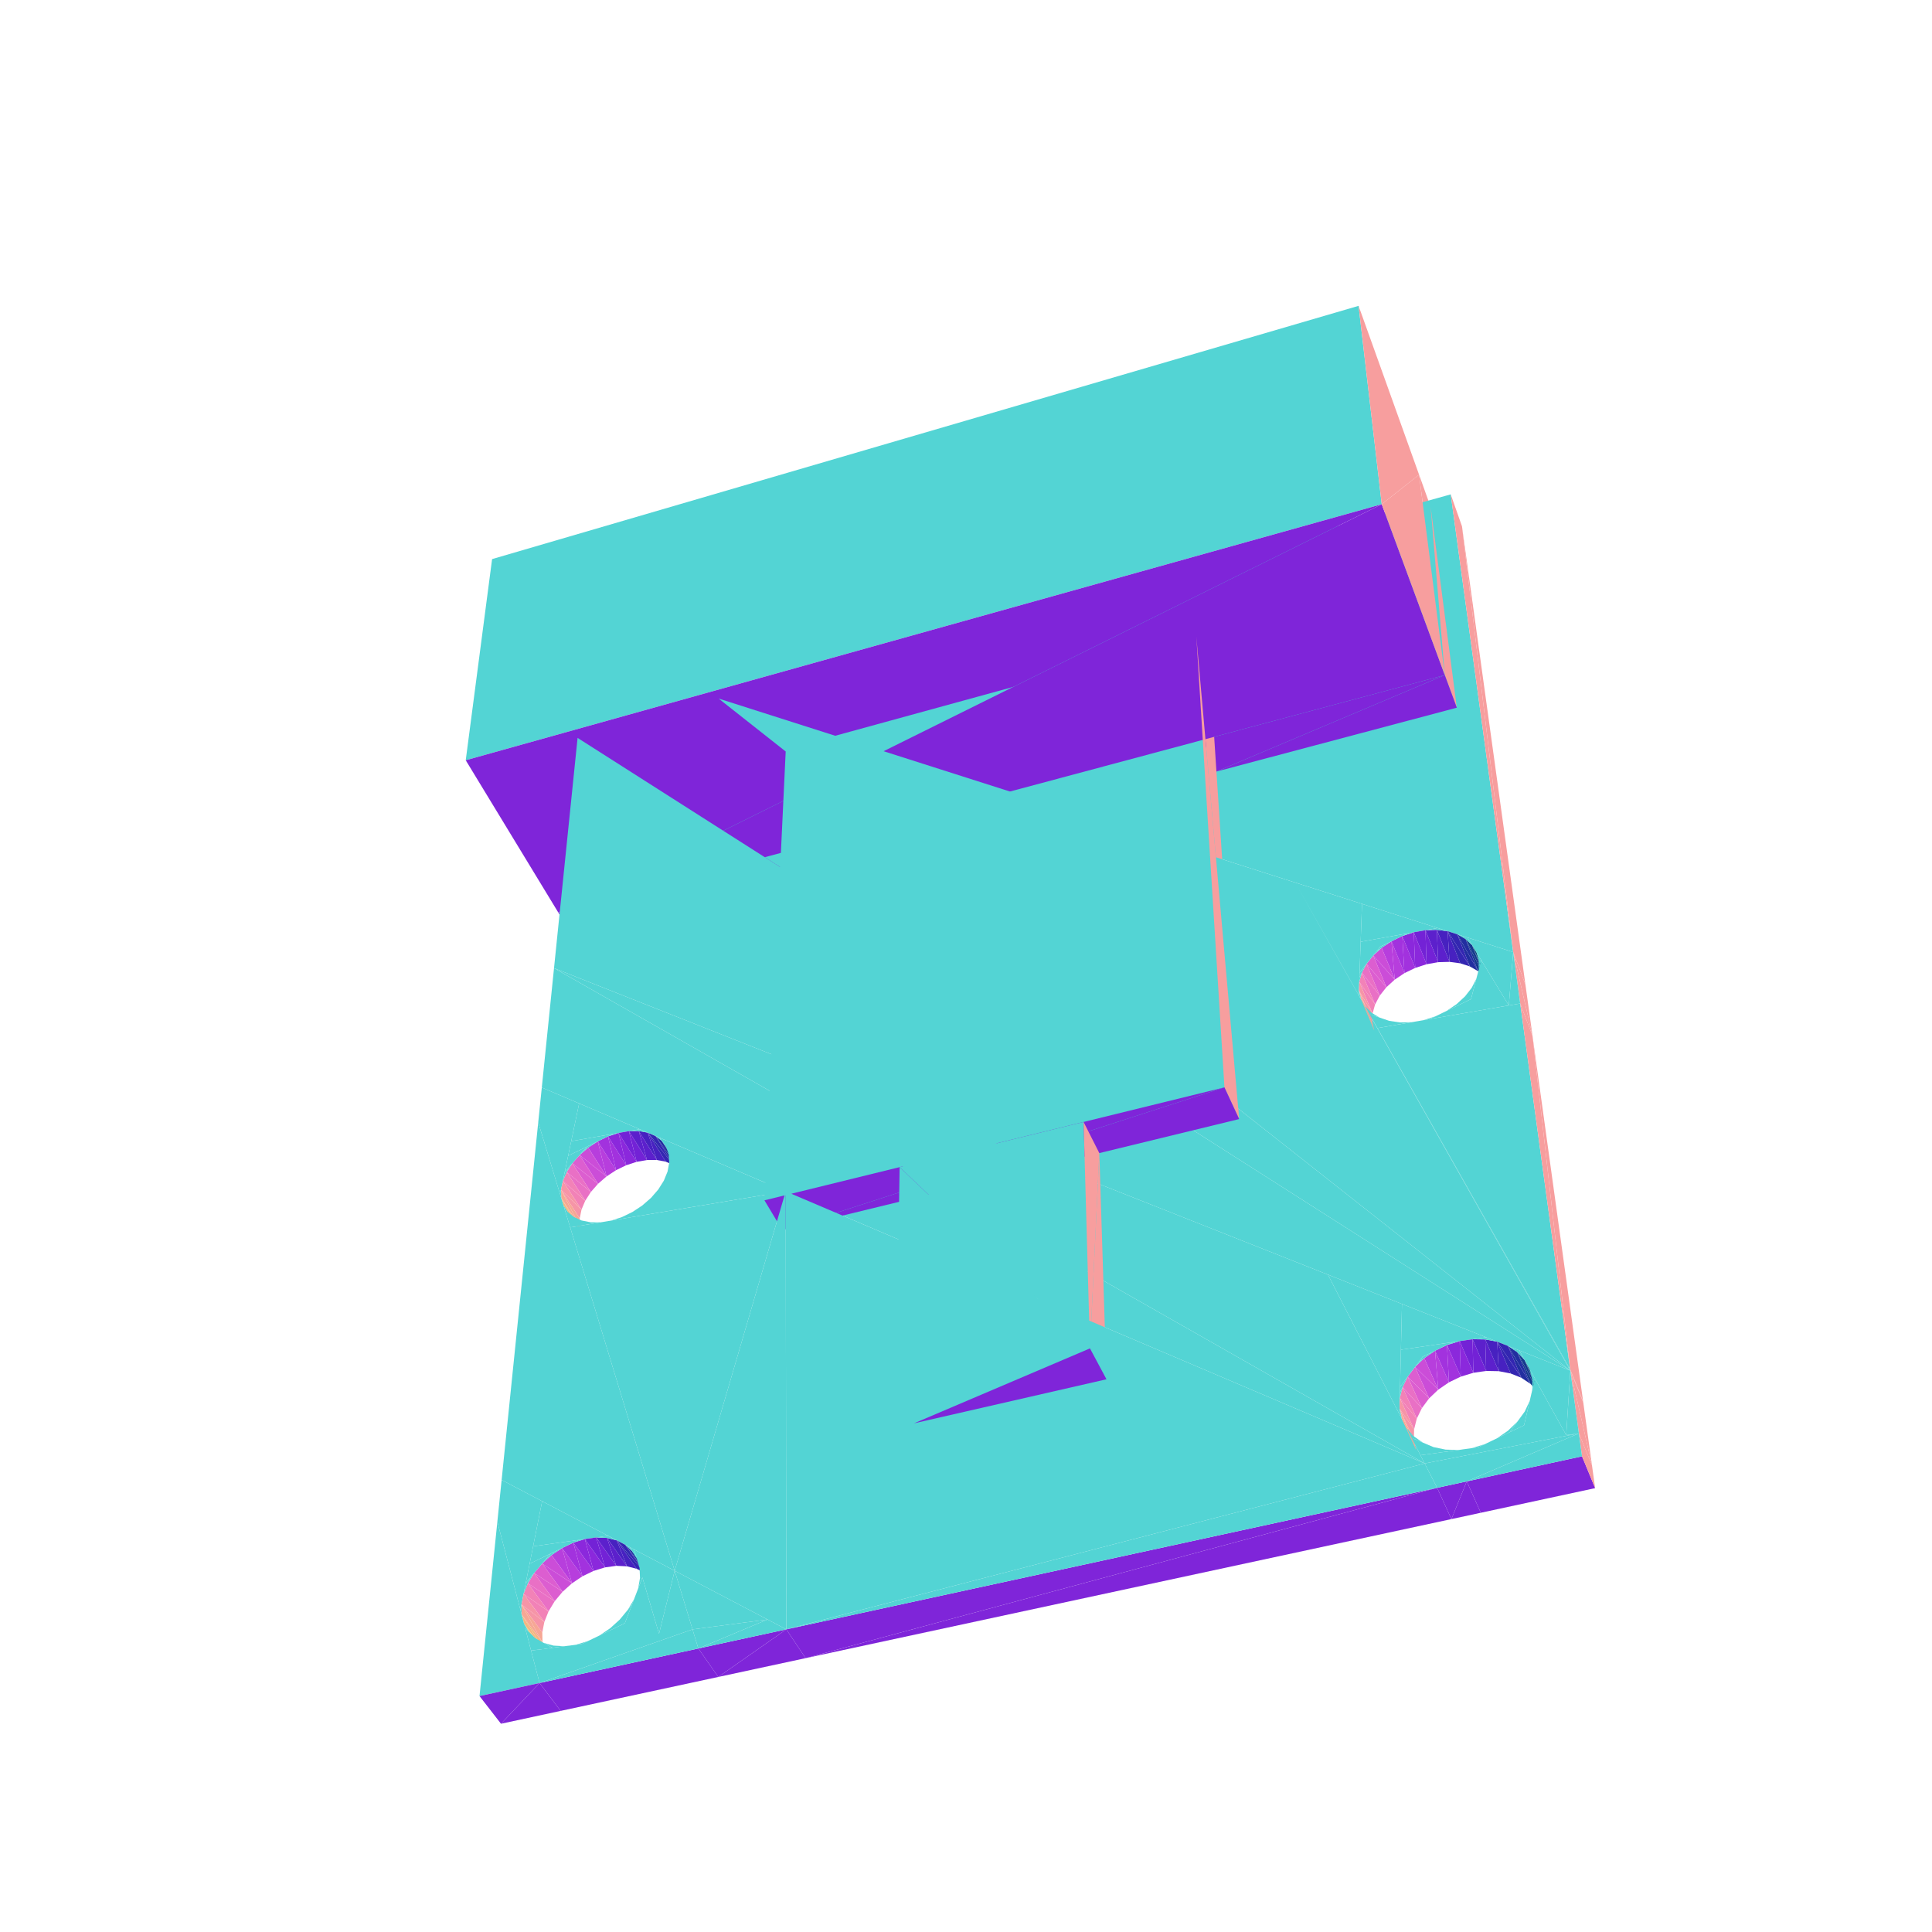
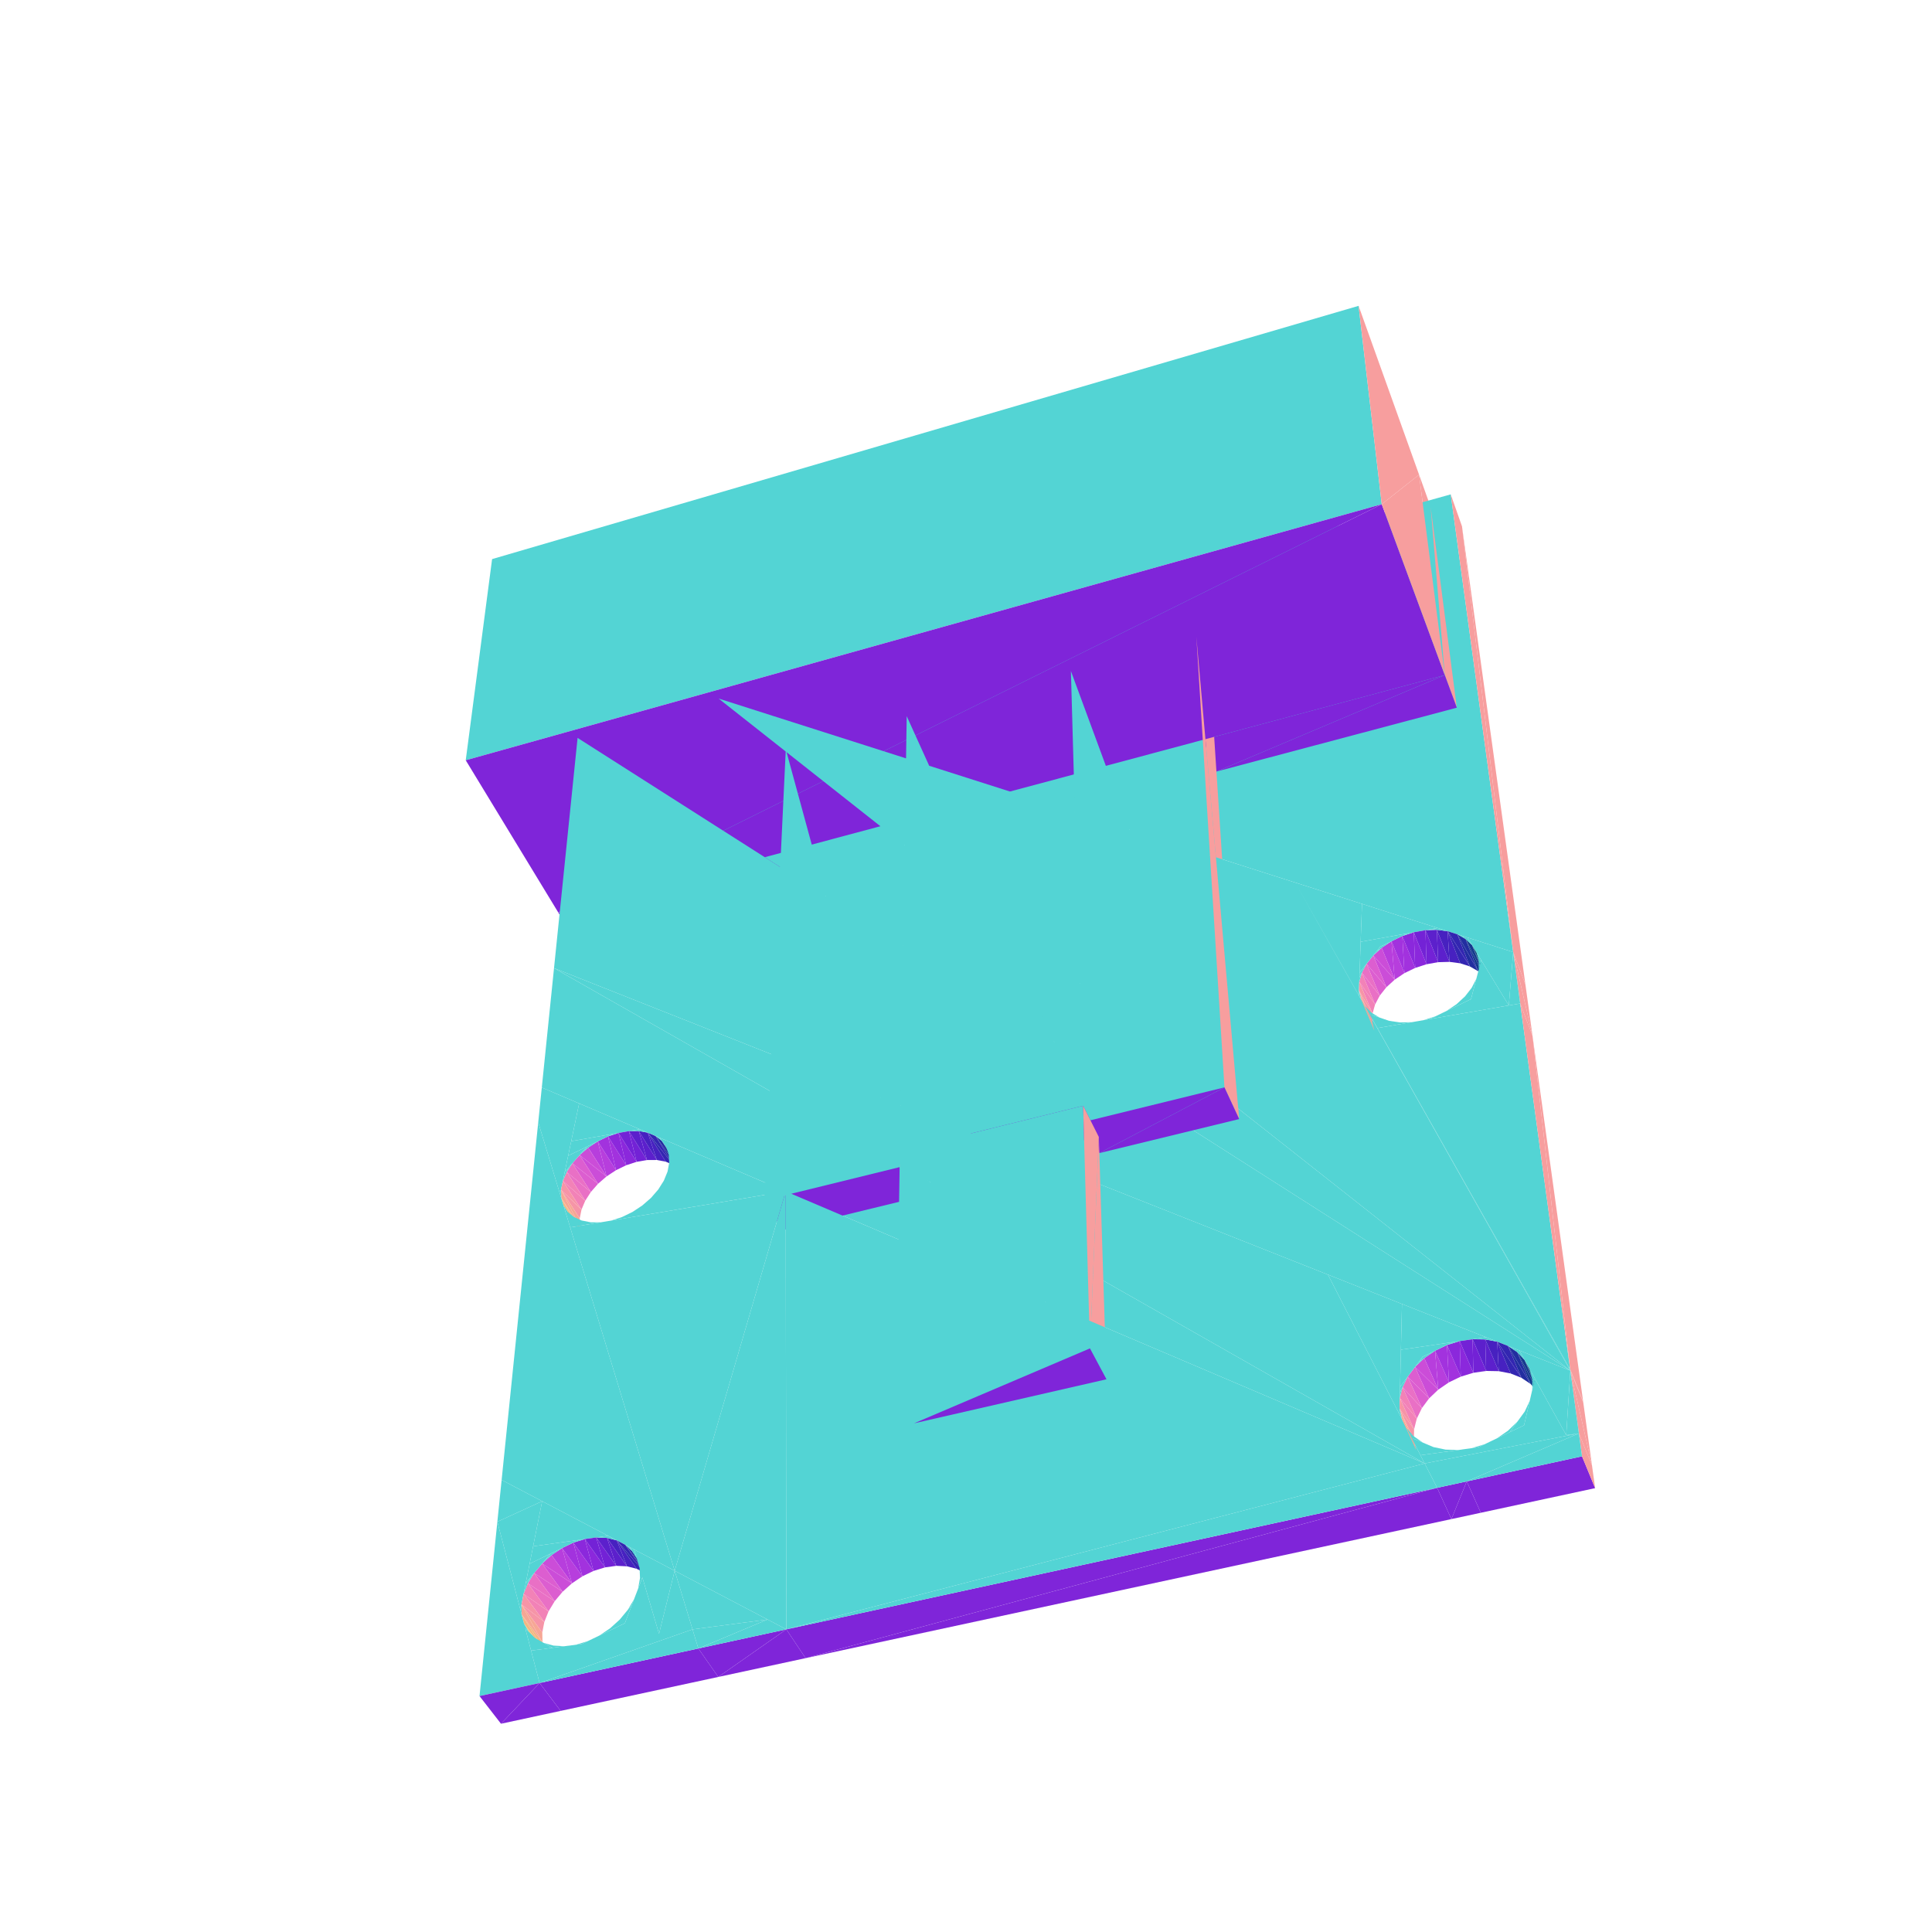
<svg xmlns="http://www.w3.org/2000/svg" viewBox="-250 -250 500 500" width="500" height="500">
  <path d="M-42.523,-48.328L59.612,-85.232L-46.637,-56.076z" style="fill:rgb(127,37,217)" />
  <path d="M-47.905,-29.278L-42.523,-48.328L-46.637,-56.076z" style="fill:rgb(247,158,158)" />
  <path d="M59.612,-85.232L-42.523,-48.328L63.064,-77.068z" style="fill:rgb(127,37,217)" />
  <path d="M-42.523,-48.328L-47.905,-29.278L-43.672,-21.515z" style="fill:rgb(247,158,158)" />
  <path d="M-100.933,-6.307L-47.905,-29.278L-105.518,-13.849zM-47.905,-29.278L-100.933,-6.307L-43.672,-21.515z" style="fill:rgb(127,37,217)" />
  <path d="M123.91,-75.289L120.252,-118.792L117.255,-127.155z" style="fill:rgb(247,158,158)" />
-   <path d="M125.447,-122.058L-64.023,-69.213L141.616,-3.592z" style="fill:rgb(83,212,212)" />
+   <path d="M125.447,-122.058L-64.023,-69.213L141.616,-3.592zM-46.637,-56.076L-17.178,52.052L-15.344,-64.663z" style="fill:rgb(83,212,212)" />
  <path d="M141.616,-3.592L128.362,-113.795L125.447,-122.058zM120.252,-118.792L123.91,-75.289L127.025,-66.847z" style="fill:rgb(247,158,158)" />
-   <path d="M-105.049,59.064L-109.783,31.45L-110.707,40.472zM-109.783,31.45L-105.049,59.064L-100.118,35.566zM107.593,-119.505L-122.646,-105.306L-129.469,-53.248zM-122.646,-105.306L107.593,-119.505L101.599,-170.847zM-100.522,-59.033L156.4,104.72L-64.023,-69.213z" style="fill:rgb(83,212,212)" />
+   <path d="M-105.049,59.064L-109.783,31.45L-110.707,40.472zM-109.783,31.45L-105.049,59.064L-100.118,35.566zM107.593,-119.505L-122.646,-105.306L-129.469,-53.248zM-122.646,-105.306L107.593,-119.505L101.599,-170.847zM-15.344,-64.663L30.315,36.173L27.15,-76.324zM-100.522,-59.033L156.4,104.72L-64.023,-69.213z" style="fill:rgb(83,212,212)" />
  <path d="M-92.646,44.096L-90.569,52.841L-87.939,51.564z" style="fill:rgb(162,50,222)" />
  <path d="M-95.296,45.383L-93.031,54.462L-90.569,52.841z" style="fill:rgb(183,62,221)" />
  <path d="M-89.926,43.201L-87.939,51.564L-85.237,50.679z" style="fill:rgb(139,40,220)" />
  <path d="M-84.437,42.243L-100.118,35.566L-102.168,45.337z" style="fill:rgb(83,212,212)" />
  <path d="M-93.031,54.462L-100,48.929L-95.233,56.368z" style="fill:rgb(203,77,216)" />
  <path d="M-87.238,42.731L-85.237,50.679L-82.565,50.22z" style="fill:rgb(115,34,214)" />
  <path d="M-95.233,56.368L-101.877,51.057L-97.09,58.488z" style="fill:rgb(220,94,208)" />
  <path d="M64.814,-50.326L123.91,-75.289L61.278,-58.517z" style="fill:rgb(127,37,217)" />
  <path d="M-84.682,42.707L-82.565,50.22L-80.022,50.205z" style="fill:rgb(92,32,204)" />
  <path d="M-90.569,52.841L-92.646,44.096L-95.296,45.383z" style="fill:rgb(162,50,222)" />
  <path d="M-93.031,54.462L-95.296,45.383L-97.778,47.014z" style="fill:rgb(183,62,221)" />
  <path d="M-87.939,51.564L-89.926,43.201L-92.646,44.096z" style="fill:rgb(139,40,220)" />
  <path d="M-105.518,-13.849L107.593,-119.505L-129.469,-53.248z" style="fill:rgb(127,37,217)" />
  <path d="M-100,48.929L-93.031,54.462L-97.778,47.014z" style="fill:rgb(203,77,216)" />
  <path d="M-97.09,58.488L-103.338,53.318L-98.534,60.743z" style="fill:rgb(233,112,197)" />
  <path d="M-85.237,50.679L-87.238,42.731L-89.926,43.201z" style="fill:rgb(115,34,214)" />
-   <path d="M-46.637,-56.076L66.886,31.409L59.612,-85.232z" style="fill:rgb(83,212,212)" />
  <path d="M-82.355,43.129L-80.022,50.205L-77.705,50.636z" style="fill:rgb(71,33,192)" />
  <path d="M-91.294,43.439L-102.168,45.337L-102.959,49.104z" style="fill:rgb(83,212,212)" />
  <path d="M107.593,-119.505L117.255,-127.155L101.599,-170.847z" style="fill:rgb(247,158,158)" />
  <path d="M-101.877,51.057L-95.233,56.368L-100,48.929z" style="fill:rgb(220,94,208)" />
  <path d="M-82.565,50.22L-84.682,42.707L-87.238,42.731z" style="fill:rgb(92,32,204)" />
  <path d="M123.91,-75.289L64.814,-50.326L127.025,-66.847z" style="fill:rgb(127,37,217)" />
  <path d="M-98.534,60.743L-104.328,55.629L-99.508,63.05z" style="fill:rgb(242,130,183)" />
  <path d="M-75.702,51.499L-82.355,43.129L-77.705,50.636z" style="fill:rgb(51,38,177)" />
  <path d="M-95.296,45.383L-98.052,46.721L-99.044,47.846z" style="fill:rgb(83,212,212)" />
  <path d="M-103.338,53.318L-97.09,58.488L-101.877,51.057z" style="fill:rgb(233,112,197)" />
  <path d="M-89.926,43.201L-91.294,43.439L-92.646,44.096zM-97.778,47.014L-99.044,47.846L-100,48.929z" style="fill:rgb(83,212,212)" />
  <path d="M-80.022,50.205L-82.355,43.129L-84.682,42.707z" style="fill:rgb(71,33,192)" />
  <path d="M-98.052,46.721L-102.959,49.104L-103.834,53.274z" style="fill:rgb(83,212,212)" />
  <path d="M59.612,-85.232L70.697,39.613L63.064,-77.068z" style="fill:rgb(247,158,158)" />
  <path d="M-99.508,63.05L-104.805,57.902L-99.972,65.32z" style="fill:rgb(246,149,167)" />
  <path d="M-74.09,52.763L-80.345,43.985L-75.702,51.499z" style="fill:rgb(34,46,160)" />
  <path d="M-104.328,55.629L-98.534,60.743L-103.338,53.318z" style="fill:rgb(242,130,183)" />
  <path d="M-84.682,42.707L-85.866,42.492L-87.238,42.731zM-82.355,43.129L-84.437,42.243L-85.866,42.492zM-101.877,51.057L-102.835,52.143L-103.338,53.318z" style="fill:rgb(83,212,212)" />
  <path d="M-82.355,43.129L-75.702,51.499L-80.345,43.985z" style="fill:rgb(51,38,177)" />
  <path d="M-104.805,57.902L-99.906,67.468L-99.972,65.32z" style="fill:rgb(246,167,149)" />
  <path d="M-104.805,57.902L-99.508,63.05L-104.328,55.629z" style="fill:rgb(246,149,167)" />
  <path d="M-72.933,54.383L-78.73,45.244L-74.09,52.763z" style="fill:rgb(21,57,142)" />
-   <path d="M-102.835,52.143L-103.834,53.274L-104.328,55.629z" style="fill:rgb(83,212,212)" />
+   <path d="M-102.835,52.143L-103.834,53.274L-104.328,55.629zM27.15,-76.324L66.886,31.409L59.612,-85.232z" style="fill:rgb(83,212,212)" />
  <path d="M107.593,-119.505L-105.518,-13.849L123.91,-75.289z" style="fill:rgb(127,37,217)" />
  <path d="M-80.345,43.985L-74.09,52.763L-78.73,45.244z" style="fill:rgb(34,46,160)" />
  <path d="M117.255,-127.155L107.593,-119.505L123.91,-75.289z" style="fill:rgb(247,158,158)" />
  <path d="M-104.748,60.051L-99.309,69.41L-99.906,67.468z" style="fill:rgb(242,183,130)" />
  <path d="M-99.906,67.468L-104.805,57.902L-104.748,60.051z" style="fill:rgb(246,167,149)" />
  <path d="M-78.73,45.244L-72.933,54.383L-77.574,46.861z" style="fill:rgb(21,57,142)" />
  <path d="M-78.73,45.244L-79.317,44.423L-80.345,43.985z" style="fill:rgb(83,212,212)" />
  <path d="M-99.309,69.41L-104.748,60.051L-104.157,61.992z" style="fill:rgb(242,183,130)" />
-   <path d="M-104.748,60.051L-104.805,57.902L-105.049,59.064zM-77.574,46.861L-78.246,44.879L-79.317,44.423zM156.4,104.72L-100.522,-59.033L-106.621,0.553zM-103.052,63.65L-104.157,61.992L-103.855,62.985zM-101.47,64.959L-103.855,62.985L-103.54,64.02zM-76.246,50.775L-76.924,48.776L-76.75,52.011zM-76.75,52.011L-76.809,50.916L-77.237,53.201zM-97.386,66.81L-103.54,64.02L-102.435,67.654zM-78.193,55.541L-79.643,57.845L-78.681,56.737zM-95.938,66.568L-99.472,65.864L-97.386,66.81zM-94.544,66.335L-97.133,66.33L-95.938,66.568zM-78.681,56.737L-83.501,62.293L-80.321,60.75zM-81.532,60.023L-83.787,61.987L-82.497,61.135zM-89.028,64.974L-91.807,65.877L-90.409,65.643zM-82.497,61.135L-86.319,63.66L-83.501,62.293zM-72.233,62.604L-76.246,50.775L-81.727,64.192zM-80.321,60.75L-90.409,65.643L-81.727,64.192zM-46.66,58.328L-78.246,44.879L-72.233,62.604z" style="fill:rgb(83,212,212)" />
+   <path d="M-104.748,60.051L-104.805,57.902L-105.049,59.064zM-77.574,46.861L-78.246,44.879L-79.317,44.423zM156.4,104.72L-100.522,-59.033L-106.621,0.553zM-103.052,63.65L-104.157,61.992L-103.855,62.985zM-101.47,64.959L-103.855,62.985L-103.54,64.02zM-76.246,50.775L-76.924,48.776L-76.75,52.011zM-76.75,52.011L-76.809,50.916L-77.237,53.201zM-97.386,66.81L-103.54,64.02L-102.435,67.654zM-78.193,55.541L-79.643,57.845L-78.681,56.737zM-95.938,66.568L-99.472,65.864L-97.386,66.81zM-94.544,66.335L-97.133,66.33L-95.938,66.568zM-17.178,52.052L-46.637,-56.076L-52.163,60.644zM-78.681,56.737L-83.501,62.293L-80.321,60.75zM-81.532,60.023L-83.787,61.987L-82.497,61.135zM-89.028,64.974L-91.807,65.877L-90.409,65.643zM-82.497,61.135L-86.319,63.66L-83.501,62.293zM-72.233,62.604L-76.246,50.775L-81.727,64.192zM-80.321,60.75L-90.409,65.643L-81.727,64.192zM-46.66,58.328L-78.246,44.879L-72.233,62.604z" style="fill:rgb(83,212,212)" />
  <path d="M128.362,-113.795L141.616,-3.592L144.775,4.778z" style="fill:rgb(247,158,158)" />
-   <path d="M66.886,31.409L-46.637,-56.076L-52.163,60.644zM-64.023,-69.213L156.4,104.72L85.19,-21.598zM118.699,128.738L-106.621,0.553L-109.783,31.45zM102.485,-16.079L85.19,-21.598L101.655,7.54z" style="fill:rgb(83,212,212)" />
+   <path d="M30.315,36.173L-15.344,-64.663L-17.112,47.869zM-64.023,-69.213L156.4,104.72L85.19,-21.598zM118.699,128.738L-106.621,0.553L-109.783,31.45zM66.886,31.409L27.15,-76.324L30.433,40.361zM102.485,-16.079L85.19,-21.598L101.655,7.54z" style="fill:rgb(83,212,212)" />
  <path d="M70.697,39.613L59.612,-85.232L66.886,31.409z" style="fill:rgb(247,158,158)" />
  <path d="M112.918,-7.762L113.467,1.846L116.25,0.5z" style="fill:rgb(162,50,222)" />
  <path d="M110.114,-6.404L110.951,3.533L113.467,1.846z" style="fill:rgb(183,62,221)" />
  <path d="M115.885,-8.73L116.25,0.5L119.194,-0.457z" style="fill:rgb(139,40,220)" />
  <path d="M122.049,-9.836L102.485,-16.079L102.14,-6.264z" style="fill:rgb(83,212,212)" />
  <path d="M110.951,3.533L105.4,-2.732L108.794,5.498z" style="fill:rgb(203,77,216)" />
  <path d="M118.903,-9.272L119.194,-0.457L122.192,-0.987z" style="fill:rgb(115,34,214)" />
  <path d="M108.794,5.498L103.667,-0.554L107.078,7.668z" style="fill:rgb(220,94,208)" />
  <path d="M121.862,-9.366L122.192,-0.987L125.132,-1.069z" style="fill:rgb(92,32,204)" />
  <path d="M113.467,1.846L112.918,-7.762L110.114,-6.404z" style="fill:rgb(162,50,222)" />
  <path d="M110.951,3.533L110.114,-6.404L107.576,-4.706z" style="fill:rgb(183,62,221)" />
  <path d="M116.25,0.5L115.885,-8.73L112.918,-7.762z" style="fill:rgb(139,40,220)" />
  <path d="M105.4,-2.732L110.951,3.533L107.576,-4.706z" style="fill:rgb(203,77,216)" />
  <path d="M107.078,7.668L102.443,1.746L105.869,9.963z" style="fill:rgb(233,112,197)" />
  <path d="M119.194,-0.457L118.903,-9.272L115.885,-8.73z" style="fill:rgb(115,34,214)" />
  <path d="M124.649,-9.006L125.132,-1.069L127.903,-0.699z" style="fill:rgb(71,33,192)" />
  <path d="M103.667,-0.554L108.794,5.498L105.4,-2.732z" style="fill:rgb(220,94,208)" />
  <path d="M122.192,-0.987L121.862,-9.366L118.903,-9.272z" style="fill:rgb(92,32,204)" />
  <path d="M109.222,-7.535L102.14,-6.264L101.86,1.716zM114.348,-8.454L109.222,-7.535L107.198,-4.992z" style="fill:rgb(83,212,212)" />
  <path d="M105.869,9.963L101.776,4.084L105.215,12.298z" style="fill:rgb(242,130,183)" />
  <path d="M130.399,0.111L124.649,-9.006L127.903,-0.699z" style="fill:rgb(51,38,177)" />
  <path d="M110.114,-6.404L107.198,-4.992L106.282,-3.84z" style="fill:rgb(83,212,212)" />
  <path d="M102.443,1.746L107.078,7.668L103.667,-0.554z" style="fill:rgb(233,112,197)" />
  <path d="M115.885,-8.73L114.348,-8.454L112.918,-7.762zM107.576,-4.706L106.282,-3.84L105.4,-2.732z" style="fill:rgb(83,212,212)" />
  <path d="M125.132,-1.069L124.649,-9.006L121.862,-9.366z" style="fill:rgb(71,33,192)" />
  <path d="M105.215,12.298L101.696,6.371L105.142,14.583z" style="fill:rgb(246,149,167)" />
  <path d="M132.526,1.334L127.16,-8.205L130.399,0.111z" style="fill:rgb(34,46,160)" />
  <path d="M101.776,4.084L105.869,9.963L102.443,1.746z" style="fill:rgb(242,130,183)" />
-   <path d="M121.862,-9.366L120.444,-9.548L118.903,-9.272zM124.649,-9.006L122.049,-9.836L120.444,-9.548z" style="fill:rgb(83,212,212)" />
+   <path d="M121.862,-9.366L120.444,-9.548L118.903,-9.272z" style="fill:rgb(83,212,212)" />
+   <path d="M-47.522,68.382L-17.178,52.052L-52.163,60.644zM-17.178,52.052L-47.522,68.382L-12.776,59.926z" style="fill:rgb(127,37,217)" />
+   <path d="M124.649,-9.006L122.049,-9.836L120.444,-9.548z" style="fill:rgb(83,212,212)" />
  <path d="M124.649,-9.006L130.399,0.111L127.16,-8.205z" style="fill:rgb(51,38,177)" />
  <path d="M101.696,6.371L105.658,16.732L105.142,14.583z" style="fill:rgb(246,167,149)" />
  <path d="M103.667,-0.554L101.86,1.716L101.817,2.922z" style="fill:rgb(83,212,212)" />
  <path d="M101.696,6.371L105.215,12.298L101.776,4.084z" style="fill:rgb(246,149,167)" />
  <path d="M134.199,2.925L129.297,-6.99L132.526,1.334z" style="fill:rgb(21,57,142)" />
+   <path d="M-12.727,55.746L-17.178,52.052L-12.776,59.926z" style="fill:rgb(247,158,158)" />
  <path d="M102.443,1.746L101.817,2.922L101.776,4.084zM-75.393,156.511L-46.66,58.328L-102.435,67.654z" style="fill:rgb(83,212,212)" />
  <path d="M127.16,-8.205L132.526,1.334L129.297,-6.99z" style="fill:rgb(34,46,160)" />
+   <path d="M-17.178,52.052L-12.727,55.746L-17.112,47.869z" style="fill:rgb(247,158,158)" />
  <path d="M135.352,4.826L130.976,-5.405L134.199,2.925z" style="fill:rgb(12,71,124)" />
  <path d="M105.658,16.732L101.696,6.371L102.208,8.519z" style="fill:rgb(246,167,149)" />
  <path d="M-75.393,156.511L-110.707,40.472L-120.178,133.006z" style="fill:rgb(83,212,212)" />
  <path d="M129.297,-6.99L134.199,2.925L130.976,-5.405z" style="fill:rgb(21,57,142)" />
-   <path d="M129.297,-6.99L128.443,-7.796L127.16,-8.205zM102.208,8.519L101.696,6.371L101.655,7.54zM130.976,-5.405L129.781,-7.369L128.443,-7.796z" style="fill:rgb(83,212,212)" />
-   <path d="M-47.522,68.382L66.886,31.409L-52.163,60.644z" style="fill:rgb(127,37,217)" />
+   <path d="M129.297,-6.99L128.443,-7.796L127.16,-8.205z" style="fill:rgb(83,212,212)" />
+   <path d="M-12.727,55.746L30.315,36.173L-17.112,47.869z" style="fill:rgb(127,37,217)" />
+   <path d="M102.208,8.519L101.696,6.371L101.655,7.54zM130.976,-5.405L129.781,-7.369L128.443,-7.796z" style="fill:rgb(83,212,212)" />
+   <path d="M30.315,36.173L-12.727,55.746L34.371,44.236z" style="fill:rgb(127,37,217)" />
  <path d="M130.976,-5.405L135.352,4.826L132.131,-3.507z" style="fill:rgb(12,71,124)" />
  <path d="M104.925,12.077L103.297,10.447L103.854,11.432zM107.032,13.345L103.854,11.432L104.435,12.46zM133.338,-1.525L132.131,-3.507L133.011,-0.276z" style="fill:rgb(83,212,212)" />
  <path d="M141.616,-3.592L146.615,18.07L144.775,4.778z" style="fill:rgb(247,158,158)" />
-   <path d="M133.011,-0.276L132.713,-1.369L132.696,0.928z" style="fill:rgb(83,212,212)" />
-   <path d="M66.886,31.409L-47.522,68.382L70.697,39.613z" style="fill:rgb(127,37,217)" />
-   <path d="M112.156,15.091L104.435,12.46L106.475,16.07zM140.48,10.209L141.616,-3.592L129.781,-7.369zM132.077,3.296L130.876,5.642L131.76,4.506zM113.786,14.81L109.539,14.199L112.156,15.091zM115.355,14.539L112.35,14.603L113.786,14.81zM131.76,4.506L127.328,10.198L130.697,8.568zM129.139,7.872L126.933,9.899L128.252,9.012zM121.473,13.029L118.437,14.008L120.01,13.737zM128.252,9.012L124.343,11.641L127.328,10.198z" style="fill:rgb(83,212,212)" />
+   <path d="M133.011,-0.276L132.713,-1.369L132.696,0.928zM112.156,15.091L104.435,12.46L106.475,16.07zM140.48,10.209L141.616,-3.592L129.781,-7.369zM132.077,3.296L130.876,5.642L131.76,4.506zM113.786,14.81L109.539,14.199L112.156,15.091zM115.355,14.539L112.35,14.603L113.786,14.81zM131.76,4.506L127.328,10.198L130.697,8.568zM129.139,7.872L126.933,9.899L128.252,9.012zM121.473,13.029L118.437,14.008L120.01,13.737zM128.252,9.012L124.343,11.641L127.328,10.198z" style="fill:rgb(83,212,212)" />
+   <path d="M34.504,48.421L66.886,31.409L30.433,40.361z" style="fill:rgb(127,37,217)" />
  <path d="M146.615,18.07L141.616,-3.592L143.431,9.701z" style="fill:rgb(247,158,158)" />
-   <path d="M140.48,10.209L133.338,-1.525L129.786,12.052zM130.697,8.568L120.01,13.737L129.786,12.052zM-121.285,143.826L-109.69,138.51L-120.178,133.006zM141.616,-3.592L140.48,10.209L143.431,9.701zM-106.621,0.553L118.699,128.738L93.669,79.876zM-109.69,138.51L-121.285,143.826L-115.318,166.617z" style="fill:rgb(83,212,212)" />
+   <path d="M66.886,31.409L34.504,48.421L70.697,39.613z" style="fill:rgb(127,37,217)" />
+   <path d="M140.48,10.209L133.338,-1.525L129.786,12.052zM130.697,8.568L120.01,13.737L129.786,12.052zM-121.285,143.826L-109.69,138.51L-120.178,133.006zM141.616,-3.592L140.48,10.209L143.431,9.701zM-106.621,0.553L118.699,128.738L93.669,79.876zM-17.112,47.869L32.082,98.961L30.315,36.173z" style="fill:rgb(83,212,212)" />
+   <path d="M32.082,98.961L34.371,44.236L30.315,36.173z" style="fill:rgb(247,158,158)" />
+   <path d="M-109.69,138.51L-121.285,143.826L-115.318,166.617z" style="fill:rgb(83,212,212)" />
  <path d="M-101.621,149.23L-99.271,157.944L-96.388,156.552z" style="fill:rgb(162,50,222)" />
  <path d="M-104.527,150.633L-101.973,159.76L-99.271,157.944z" style="fill:rgb(183,62,221)" />
-   <path d="M-17.178,52.052L32.082,98.961L30.433,40.361z" style="fill:rgb(83,212,212)" />
  <path d="M-98.642,148.304L-96.388,156.552L-93.431,155.638z" style="fill:rgb(139,40,220)" />
  <path d="M-92.638,147.46L-109.69,138.51L-112.028,150.185z" style="fill:rgb(83,212,212)" />
  <path d="M-101.973,159.76L-109.698,154.648L-104.393,161.934z" style="fill:rgb(203,77,216)" />
  <path d="M-95.702,147.891L-93.431,155.638L-90.51,155.236z" style="fill:rgb(115,34,214)" />
-   <path d="M32.082,98.961L34.504,48.421L30.433,40.361z" style="fill:rgb(247,158,158)" />
  <path d="M-104.393,161.934L-111.77,157.112L-106.441,164.387z" style="fill:rgb(220,94,208)" />
  <path d="M-92.909,148.007L-90.51,155.236L-87.733,155.361z" style="fill:rgb(92,32,204)" />
  <path d="M-99.271,157.944L-101.621,149.23L-104.527,150.633z" style="fill:rgb(162,50,222)" />
  <path d="M-101.973,159.76L-104.527,150.633L-107.254,152.462z" style="fill:rgb(183,62,221)" />
  <path d="M-96.388,156.552L-98.642,148.304L-101.621,149.23z" style="fill:rgb(139,40,220)" />
  <path d="M-109.698,154.648L-101.973,159.76L-107.254,152.462z" style="fill:rgb(203,77,216)" />
  <path d="M-106.441,164.387L-113.389,159.763L-108.039,167.027z" style="fill:rgb(233,112,197)" />
  <path d="M-93.431,155.638L-95.702,147.891L-98.642,148.304z" style="fill:rgb(115,34,214)" />
  <path d="M-90.37,148.651L-87.733,155.361L-85.205,156.012z" style="fill:rgb(71,33,192)" />
  <path d="M-100.139,148.514L-112.028,150.185L-112.93,154.69z" style="fill:rgb(83,212,212)" />
  <path d="M-111.77,157.112L-104.393,161.934L-109.698,154.648z" style="fill:rgb(220,94,208)" />
  <path d="M-90.51,155.236L-92.909,148.007L-95.702,147.891z" style="fill:rgb(92,32,204)" />
  <path d="M-108.039,167.027L-114.494,162.501L-109.124,169.756z" style="fill:rgb(242,130,183)" />
  <path d="M-83.023,157.166L-90.37,148.651L-85.205,156.012z" style="fill:rgb(51,38,177)" />
  <path d="M-104.527,150.633L-107.549,152.092L-108.644,153.394z" style="fill:rgb(83,212,212)" />
  <path d="M-113.389,159.763L-106.441,164.387L-111.77,157.112z" style="fill:rgb(233,112,197)" />
  <path d="M-98.642,148.304L-100.139,148.514L-101.621,149.23zM-107.254,152.462L-108.644,153.394L-109.698,154.648z" style="fill:rgb(83,212,212)" />
  <path d="M-87.733,155.361L-90.37,148.651L-92.909,148.007z" style="fill:rgb(71,33,192)" />
  <path d="M-107.549,152.092L-112.93,154.69L-113.929,159.681z" style="fill:rgb(83,212,212)" />
  <path d="M-109.124,169.756L-115.039,165.224L-109.654,172.472z" style="fill:rgb(246,149,167)" />
  <path d="M-81.271,158.784L-88.179,149.8L-83.023,157.166z" style="fill:rgb(34,46,160)" />
  <path d="M-114.494,162.501L-108.039,167.027L-113.389,159.763z" style="fill:rgb(242,130,183)" />
  <path d="M-92.909,148.007L-94.201,147.68L-95.702,147.891zM-46.66,58.328L-75.393,156.511L-46.504,171.674zM-90.37,148.651L-92.638,147.46L-94.201,147.68zM-111.77,157.112L-112.828,158.371L-113.389,159.763z" style="fill:rgb(83,212,212)" />
  <path d="M-90.37,148.651L-83.023,157.166L-88.179,149.8z" style="fill:rgb(51,38,177)" />
  <path d="M-115.039,165.224L-109.603,175.072L-109.654,172.472z" style="fill:rgb(246,167,149)" />
  <path d="M-115.039,165.224L-109.124,169.756L-114.494,162.501z" style="fill:rgb(246,149,167)" />
  <path d="M-112.828,158.371L-113.929,159.681L-114.494,162.501z" style="fill:rgb(83,212,212)" />
  <path d="M-88.179,149.8L-81.271,158.784L-86.424,151.415z" style="fill:rgb(34,46,160)" />
  <path d="M-115.001,167.829L-108.971,177.455L-109.603,175.072z" style="fill:rgb(242,183,130)" />
  <path d="M-109.603,175.072L-115.039,165.224L-115.001,167.829z" style="fill:rgb(246,167,149)" />
-   <path d="M-86.424,151.415L-87.06,150.388L-88.179,149.8z" style="fill:rgb(83,212,212)" />
+   <path d="M32.082,98.961L-17.112,47.869L-18.097,110.558zM-86.424,151.415L-87.06,150.388L-88.179,149.8z" style="fill:rgb(83,212,212)" />
  <path d="M-114.376,170.214L-107.778,179.527L-108.971,177.455z" style="fill:rgb(233,197,112)" />
-   <path d="M32.082,98.961L-17.178,52.052L-18.097,110.558z" style="fill:rgb(83,212,212)" />
  <path d="M-108.971,177.455L-115.001,167.829L-114.376,170.214z" style="fill:rgb(242,183,130)" />
  <path d="M-115.001,167.829L-115.039,165.224L-115.318,166.617zM-85.173,153.437L-85.893,151.001L-87.06,150.388z" style="fill:rgb(83,212,212)" />
-   <path d="M34.504,48.421L32.082,98.961L36.357,106.957z" style="fill:rgb(247,158,158)" />
+   <path d="M34.371,44.236L32.082,98.961L36.357,106.957z" style="fill:rgb(247,158,158)" />
  <path d="M-107.778,179.527L-114.376,170.214L-113.185,172.287z" style="fill:rgb(233,197,112)" />
  <path d="M-110.358,185.56L-121.285,143.826L-125.903,188.94zM-113.185,172.287L-114.376,170.214L-114.056,171.435zM143.431,9.701L106.475,16.07L156.347,104.332z" style="fill:rgb(83,212,212)" />
  <path d="M156.347,104.332L146.615,18.07L143.431,9.701z" style="fill:rgb(247,158,158)" />
  <path d="M-111.47,173.966L-114.056,171.435L-113.723,172.707zM-83.751,158.25L-84.477,155.79L-84.313,159.716zM-84.313,159.716L-84.368,158.388L-84.854,161.129zM-107.024,176.45L-113.723,172.707L-112.553,177.177zM-79.446,172.82L-75.393,156.511L-85.893,151.001z" style="fill:rgb(83,212,212)" />
  <path d="M-110.358,185.56L-120.342,196.103L-104.906,192.779z" style="fill:rgb(127,37,217)" />
  <path d="M-85.919,163.909L-87.526,166.617L-86.464,165.33zM-105.437,176.241L-109.295,175.181L-107.024,176.45zM-103.91,176.04L-106.742,175.882L-105.437,176.241z" style="fill:rgb(83,212,212)" />
  <path d="M-120.342,196.103L-110.358,185.56L-125.903,188.94zM-13.454,118.359L32.082,98.961L-18.097,110.558z" style="fill:rgb(127,37,217)" />
  <path d="M-86.464,165.33L-91.787,171.784L-88.292,170.099zM-89.612,169.146L-92.097,171.396L-90.677,170.438zM-46.66,58.328L-46.504,171.674L118.699,128.738zM-97.861,174.712L-100.91,175.645L-99.378,175.443zM-90.677,170.438L-94.884,173.277L-91.787,171.784z" style="fill:rgb(83,212,212)" />
  <path d="M32.082,98.961L-13.454,118.359L36.357,106.957z" style="fill:rgb(127,37,217)" />
  <path d="M-79.446,172.82L-83.751,158.25L-89.86,174.191zM-88.292,170.099L-99.378,175.443L-89.86,174.191zM-110.358,185.56L-70.777,171.679L-112.553,177.177zM-75.393,156.511L-79.446,172.82L-70.777,171.679z" style="fill:rgb(83,212,212)" />
  <path d="M-104.906,192.779L-69.272,176.625L-110.358,185.56zM-69.272,176.625L-104.906,192.779L-64.114,183.995z" style="fill:rgb(127,37,217)" />
  <path d="M85.19,-21.598L156.4,104.72L156.347,104.332zM-51.362,169.124L-75.393,156.511L-70.777,171.679zM-70.777,171.679L-110.358,185.56L-69.272,176.625z" style="fill:rgb(83,212,212)" />
  <path d="M-46.504,171.674L-64.114,183.995L-41.512,179.128z" style="fill:rgb(127,37,217)" />
  <path d="M-69.272,176.625L-51.362,169.124L-70.777,171.679z" style="fill:rgb(83,212,212)" />
  <path d="M-64.114,183.995L-46.504,171.674L-69.272,176.625z" style="fill:rgb(127,37,217)" />
  <path d="M-51.362,169.124L-69.272,176.625L-46.504,171.674z" style="fill:rgb(83,212,212)" />
  <path d="M146.615,18.07L156.347,104.332L159.702,112.612z" style="fill:rgb(247,158,158)" />
  <path d="M112.837,87.467L93.669,79.876L112.168,115.988z" style="fill:rgb(83,212,212)" />
  <path d="M124.484,98.086L124.988,107.743L128.054,106.269z" style="fill:rgb(162,50,222)" />
  <path d="M121.392,99.574L122.221,109.643L124.988,107.743z" style="fill:rgb(183,62,221)" />
  <path d="M127.761,97.079L128.054,106.269L131.305,105.274z" style="fill:rgb(139,40,220)" />
  <path d="M134.584,96.08L112.837,87.467L112.559,99.305z" style="fill:rgb(83,212,212)" />
  <path d="M122.221,109.643L116.209,103.756L119.854,111.898z" style="fill:rgb(203,77,216)" />
  <path d="M131.102,96.589L131.305,105.274L134.62,104.798z" style="fill:rgb(115,34,214)" />
  <path d="M119.854,111.898L114.312,106.295L117.978,114.426z" style="fill:rgb(220,94,208)" />
  <path d="M134.382,96.639L134.62,104.798L137.876,104.858z" style="fill:rgb(92,32,204)" />
  <path d="M124.988,107.743L124.484,98.086L121.392,99.574z" style="fill:rgb(162,50,222)" />
  <path d="M122.221,109.643L121.392,99.574L118.599,101.488z" style="fill:rgb(183,62,221)" />
  <path d="M128.054,106.269L127.761,97.079L124.484,98.086z" style="fill:rgb(139,40,220)" />
  <path d="M116.209,103.756L122.221,109.643L118.599,101.488z" style="fill:rgb(203,77,216)" />
  <path d="M117.978,114.426L112.98,109.013L116.664,117.133z" style="fill:rgb(233,112,197)" />
  <path d="M131.305,105.274L131.102,96.589L127.761,97.079z" style="fill:rgb(115,34,214)" />
  <path d="M137.479,97.226L137.876,104.858L140.953,105.455z" style="fill:rgb(71,33,192)" />
  <path d="M114.312,106.295L119.854,111.898L116.209,103.756z" style="fill:rgb(220,94,208)" />
  <path d="M-41.512,179.128L121.93,135.045L-46.504,171.674z" style="fill:rgb(127,37,217)" />
  <path d="M134.62,104.798L134.382,96.639L131.102,96.589z" style="fill:rgb(92,32,204)" />
  <path d="M120.391,98.158L112.559,99.305L112.333,108.943zM126.061,97.328L120.391,98.158L118.177,101.122z" style="fill:rgb(83,212,212)" />
  <path d="M116.664,117.133L112.266,111.807L115.964,119.919z" style="fill:rgb(242,130,183)" />
  <path d="M143.732,106.57L137.479,97.226L140.953,105.455z" style="fill:rgb(51,38,177)" />
  <path d="M121.392,99.574L118.177,101.122L117.174,102.464z" style="fill:rgb(83,212,212)" />
  <path d="M112.98,109.013L117.978,114.426L114.312,106.295z" style="fill:rgb(233,112,197)" />
  <path d="M127.761,97.079L126.061,97.328L124.484,98.086zM118.599,101.488L117.174,102.464L116.209,103.756z" style="fill:rgb(83,212,212)" />
  <path d="M137.876,104.858L137.479,97.226L134.382,96.639z" style="fill:rgb(71,33,192)" />
  <path d="M115.964,119.919L112.201,114.573L115.908,122.68z" style="fill:rgb(246,149,167)" />
  <path d="M146.107,108.164L140.276,98.334L143.732,106.57z" style="fill:rgb(34,46,160)" />
  <path d="M112.266,111.807L116.664,117.133L112.98,109.013z" style="fill:rgb(242,130,183)" />
  <path d="M134.382,96.639L132.808,96.34L131.102,96.589zM137.479,97.226L134.584,96.08L132.808,96.34z" style="fill:rgb(83,212,212)" />
  <path d="M137.479,97.226L143.732,106.57L140.276,98.334z" style="fill:rgb(51,38,177)" />
  <path d="M112.201,114.573L116.502,125.309L115.908,122.68z" style="fill:rgb(246,167,149)" />
  <path d="M114.312,106.295L112.333,108.943L112.299,110.401z" style="fill:rgb(83,212,212)" />
  <path d="M112.201,114.573L115.964,119.919L112.266,111.807z" style="fill:rgb(246,149,167)" />
  <path d="M147.986,110.179L142.664,99.922L146.107,108.164z" style="fill:rgb(21,57,142)" />
  <path d="M112.98,109.013L112.299,110.401L112.266,111.807z" style="fill:rgb(83,212,212)" />
  <path d="M140.276,98.334L146.107,108.164L142.664,99.922z" style="fill:rgb(34,46,160)" />
  <path d="M149.291,112.54L144.55,101.935L147.986,110.179z" style="fill:rgb(12,71,124)" />
  <path d="M116.502,125.309L112.201,114.573L112.792,117.206z" style="fill:rgb(246,167,149)" />
  <path d="M142.664,99.922L147.986,110.179L144.55,101.935z" style="fill:rgb(21,57,142)" />
  <path d="M142.664,99.922L141.706,98.9L140.276,98.334zM112.792,117.206L112.201,114.573L112.168,115.988zM144.55,101.935L143.196,99.491L141.706,98.9z" style="fill:rgb(83,212,212)" />
  <path d="M121.93,135.045L-41.512,179.128L125.627,143.138z" style="fill:rgb(127,37,217)" />
  <path d="M144.55,101.935L149.291,112.54L145.859,104.297z" style="fill:rgb(12,71,124)" />
  <path d="M159.702,112.612L156.4,104.72L159.756,112.999z" style="fill:rgb(247,158,158)" />
  <path d="M118.699,128.738L-46.504,171.674L121.93,135.045zM115.844,121.673L114.02,119.604L114.649,120.831z" style="fill:rgb(83,212,212)" />
  <path d="M156.4,104.72L159.702,112.612L156.347,104.332z" style="fill:rgb(247,158,158)" />
  <path d="M118.196,123.33L114.649,120.831L115.304,122.111zM147.227,106.766L145.859,104.297L146.881,108.262z" style="fill:rgb(83,212,212)" />
  <path d="M156.4,104.72L161.999,129.205L159.756,112.999z" style="fill:rgb(247,158,158)" />
  <path d="M146.881,108.262L146.535,106.92L146.548,109.704zM123.906,125.739L115.304,122.111L117.607,126.607zM155.339,121.407L156.4,104.72L143.196,99.491zM145.892,112.541L144.589,115.32L145.556,113.992zM125.713,125.49L120.988,124.508L123.906,125.739zM127.453,125.25L124.115,125.158L125.713,125.49zM145.556,113.992L140.706,120.652L144.43,118.863z" style="fill:rgb(83,212,212)" />
  <path d="M129.596,133.378L125.627,143.138L133.231,141.5z" style="fill:rgb(127,37,217)" />
  <path d="M142.688,117.93L140.262,120.267L141.717,119.264zM134.233,123.762L130.871,124.779L132.616,124.538zM141.717,119.264L137.406,122.237L140.706,120.652z" style="fill:rgb(83,212,212)" />
  <path d="M161.999,129.205L156.4,104.72L158.616,120.955z" style="fill:rgb(247,158,158)" />
  <path d="M118.699,128.738L158.616,120.955L117.607,126.607zM155.339,121.407L147.227,106.766L143.464,123.043zM144.43,118.863L132.616,124.538L143.464,123.043z" style="fill:rgb(83,212,212)" />
  <path d="M125.627,143.138L129.596,133.378L121.93,135.045z" style="fill:rgb(127,37,217)" />
  <path d="M129.596,133.378L118.699,128.738L121.93,135.045zM156.4,104.72L155.339,121.407L158.616,120.955zM158.616,120.955L118.699,128.738L129.596,133.378z" style="fill:rgb(83,212,212)" />
  <path d="M159.427,126.891L133.231,141.5L162.819,135.129zM133.231,141.5L159.427,126.891L129.596,133.378z" style="fill:rgb(127,37,217)" />
  <path d="M161.999,129.205L159.427,126.891L162.819,135.129zM159.427,126.891L161.999,129.205L158.616,120.955z" style="fill:rgb(247,158,158)" />
  <path d="M158.616,120.955L129.596,133.378L159.427,126.891z" style="fill:rgb(83,212,212)" />
</svg>
